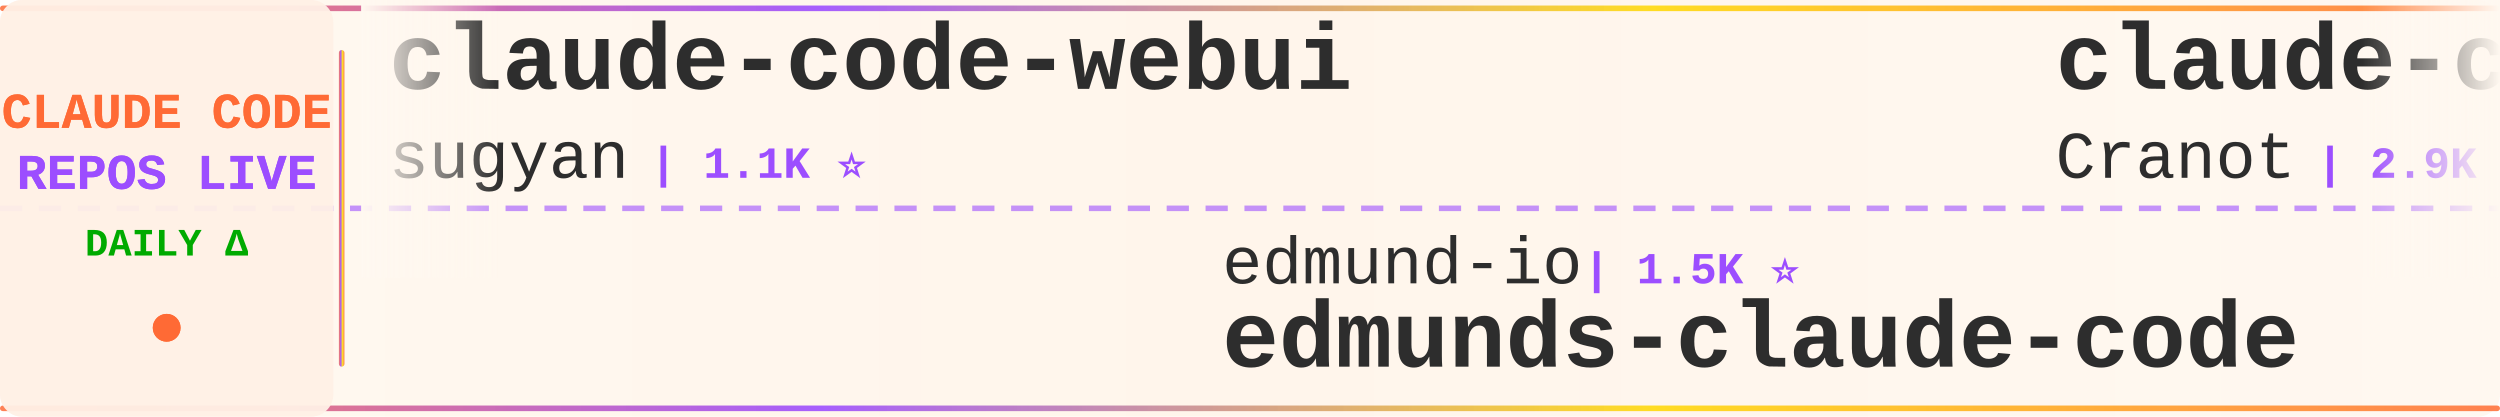
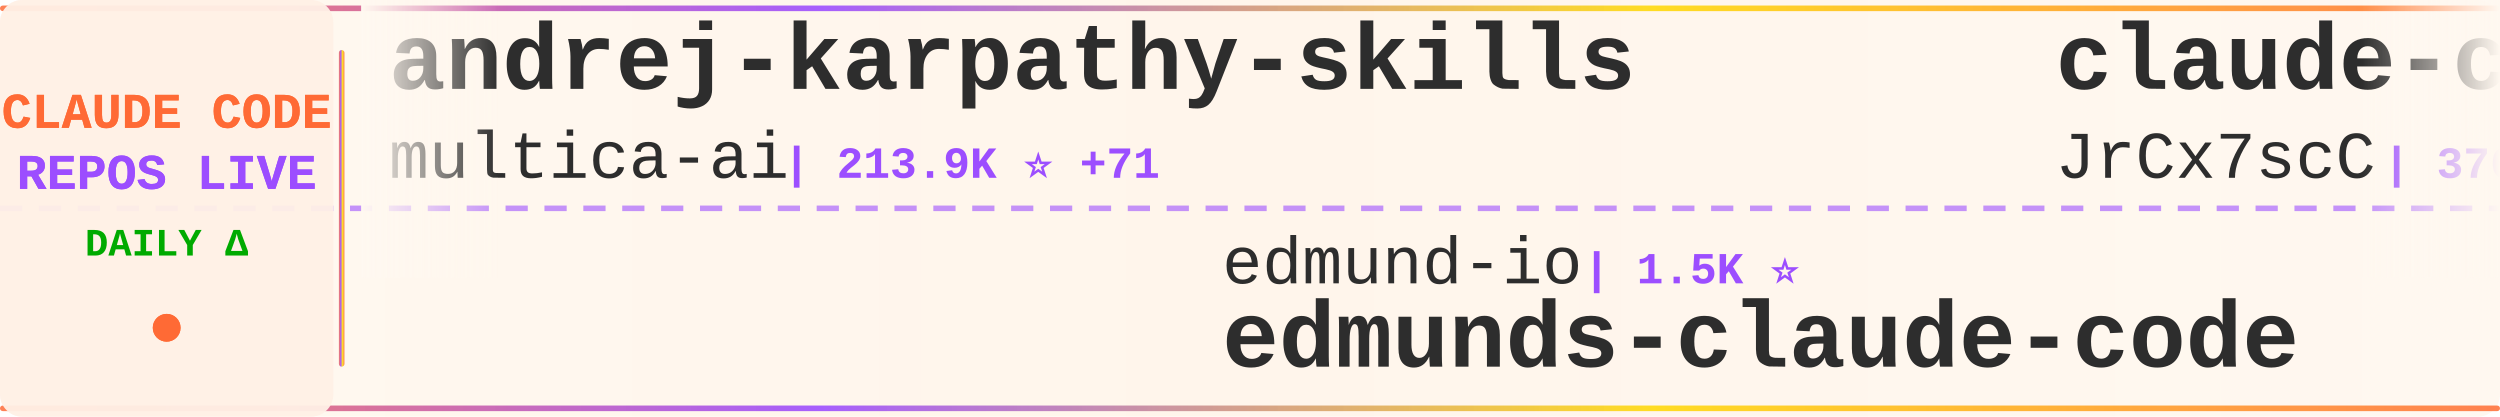
<svg xmlns="http://www.w3.org/2000/svg" width="900" height="150">
  <defs>
    <linearGradient id="tickerBg" x1="0%" y1="0%" x2="100%" y2="0%">
      <stop offset="0%" style="stop-color:#fff8f0;stop-opacity:0.98" />
      <stop offset="50%" style="stop-color:#fff5eb;stop-opacity:1" />
      <stop offset="100%" style="stop-color:#fff8f0;stop-opacity:0.98" />
    </linearGradient>
    <linearGradient id="borderGrad" x1="0%" y1="0%" x2="100%" y2="0%">
      <stop offset="0%" style="stop-color:#FF6B35;stop-opacity:0.85">
        <animate attributeName="stop-opacity" values="0.85;1;0.85" dur="2s" repeatCount="indefinite" />
      </stop>
      <stop offset="33%" style="stop-color:#9C4EFF;stop-opacity:0.9">
        <animate attributeName="stop-opacity" values="0.9;1;0.9" dur="2.2s" repeatCount="indefinite" />
      </stop>
      <stop offset="66%" style="stop-color:#FFD700;stop-opacity:0.85">
        <animate attributeName="stop-opacity" values="0.85;1;0.85" dur="1.8s" repeatCount="indefinite" />
      </stop>
      <stop offset="100%" style="stop-color:#FF6B35;stop-opacity:0.85">
        <animate attributeName="stop-opacity" values="0.85;1;0.85" dur="2s" repeatCount="indefinite" />
      </stop>
    </linearGradient>
    <filter id="textGlow">
      <feGaussianBlur stdDeviation="0.15" result="coloredBlur" />
      <feMerge>
        <feMergeNode in="coloredBlur" />
        <feMergeNode in="SourceGraphic" />
      </feMerge>
    </filter>
    <filter id="metricGlow">
      <feGaussianBlur stdDeviation="0.2" result="coloredBlur" />
      <feMerge>
        <feMergeNode in="coloredBlur" />
        <feMergeNode in="SourceGraphic" />
      </feMerge>
    </filter>
    <linearGradient id="leftFade" x1="0%" y1="0%" x2="100%" y2="0%">
      <stop offset="0%" style="stop-color:#fff8f0;stop-opacity:1" />
      <stop offset="100%" style="stop-color:#fff8f0;stop-opacity:0" />
    </linearGradient>
    <linearGradient id="rightFade" x1="0%" y1="0%" x2="100%" y2="0%">
      <stop offset="0%" style="stop-color:#fff8f0;stop-opacity:0" />
      <stop offset="100%" style="stop-color:#fff8f0;stop-opacity:1" />
    </linearGradient>
  </defs>
  <rect width="900" height="150" fill="url(#tickerBg)" rx="8" />
  <rect x="0" y="2" width="900" height="2" fill="url(#borderGrad)" rx="1" />
  <rect x="0" y="146" width="900" height="2" fill="url(#borderGrad)" rx="1" />
  <line x1="0" y1="75" x2="900" y2="75" stroke="#9C4EFF" stroke-width="2" stroke-dasharray="8 6" opacity="0.6" />
  <rect x="0" y="0" width="120" height="150" fill="#fff0e6" opacity="0.95" rx="8" />
  <text x="60" y="46" font-family="'Courier New', monospace" font-size="18" font-weight="bold" fill="#FF6B35" text-anchor="middle" filter="url(#textGlow)">
    CLAUDE CODE
  </text>
  <text x="60" y="68" font-family="'Courier New', monospace" font-size="18" font-weight="bold" fill="#9C4EFF" text-anchor="middle" filter="url(#textGlow)">
    REPOS LIVE
  </text>
  <text x="60" y="92" font-family="'Courier New', monospace" font-size="14" font-weight="bold" fill="#00aa00" text-anchor="middle">
    DAILY Δ
  </text>
  <circle cx="60" cy="118" r="5" fill="#FF6B35" filter="url(#metricGlow)">
    <animate attributeName="r" values="4;6;4" dur="1.5s" repeatCount="indefinite" />
    <animate attributeName="opacity" values="0.6;1;0.6" dur="1.5s" repeatCount="indefinite" />
  </circle>
  <rect x="122" y="18" width="2" height="114" fill="url(#borderGrad)" rx="1" />
  <clipPath id="tickerClip">
    <rect x="130" y="0" width="770" height="150" />
  </clipPath>
  <g clip-path="url(#tickerClip)">
    <g id="tickerItems">
      <animateTransform attributeName="transform" attributeType="XML" type="translate" from="0 0" to="-3000 0" dur="54s" repeatCount="indefinite" />
      <g transform="translate(0, 0)">
-         <text x="140" y="32" font-family="'Courier New', monospace" font-size="34" font-weight="bold" fill="#2d2d2d">claude-code-webui</text>
-         <text x="140" y="64" font-family="'Courier New', monospace" font-size="24" font-weight="normal" fill="#2d2d2d" opacity="1.0">sugyan</text>
-         <text x="234" y="64" font-family="'Courier New', monospace" font-size="16" font-weight="bold" fill="#9C4EFF"> | 1.1K ⭐</text>
+         <text x="140" y="32" font-family="'Courier New', monospace" font-size="34" font-weight="bold" fill="#2d2d2d">andrej-karpathy-skills</text>
+         <text x="140" y="64" font-family="'Courier New', monospace" font-size="24" font-weight="normal" fill="#2d2d2d" opacity="1.0">multica-ai</text>
+         <text x="282" y="64" font-family="'Courier New', monospace" font-size="16" font-weight="bold" fill="#9C4EFF"> | 213.9K ⭐ +71</text>
      </g>
      <g transform="translate(300, 0)">
        <text x="140" y="102" font-family="'Courier New', monospace" font-size="24" font-weight="normal" fill="#2d2d2d" opacity="1.0">edmund-io</text>
        <text x="270" y="102" font-family="'Courier New', monospace" font-size="16" font-weight="bold" fill="#9C4EFF"> | 1.5K ⭐</text>
        <text x="140" y="132" font-family="'Courier New', monospace" font-size="34" font-weight="bold" fill="#2d2d2d">edmunds-claude-code</text>
      </g>
      <g transform="translate(600, 0)">
-         <text x="140" y="32" font-family="'Courier New', monospace" font-size="34" font-weight="bold" fill="#2d2d2d">claude-code-guide</text>
-         <text x="140" y="64" font-family="'Courier New', monospace" font-size="24" font-weight="normal" fill="#2d2d2d" opacity="1.0">Cranot</text>
-         <text x="234" y="64" font-family="'Courier New', monospace" font-size="16" font-weight="bold" fill="#9C4EFF"> | 2.9K ⭐</text>
+         <text x="140" y="32" font-family="'Courier New', monospace" font-size="34" font-weight="bold" fill="#2d2d2d">claude-code-source</text>
+         <text x="140" y="64" font-family="'Courier New', monospace" font-size="24" font-weight="normal" fill="#2d2d2d" opacity="1.0">JrCx7scC</text>
+         <text x="258" y="64" font-family="'Courier New', monospace" font-size="16" font-weight="bold" fill="#9C4EFF"> | 376 ⭐</text>
      </g>
      <g transform="translate(900, 0)">
-         <text x="140" y="102" font-family="'Courier New', monospace" font-size="24" font-weight="normal" fill="#2d2d2d" opacity="1.0">AprilNEA</text>
-         <text x="258" y="102" font-family="'Courier New', monospace" font-size="16" font-weight="bold" fill="#9C4EFF"> | 391 ⭐</text>
-         <text x="140" y="132" font-family="'Courier New', monospace" font-size="34" font-weight="bold" fill="#2d2d2d">claude-code-source</text>
+         <text x="140" y="102" font-family="'Courier New', monospace" font-size="24" font-weight="normal" fill="#2d2d2d" opacity="1.0">luyao618</text>
+         <text x="258" y="102" font-family="'Courier New', monospace" font-size="16" font-weight="bold" fill="#9C4EFF"> | 1.7K ⭐</text>
+         <text x="140" y="132" font-family="'Courier New', monospace" font-size="34" font-weight="bold" fill="#2d2d2d">Claude-Code-Source-Study</text>
      </g>
      <g transform="translate(1200, 0)">
-         <text x="140" y="32" font-family="'Courier New', monospace" font-size="34" font-weight="bold" fill="#2d2d2d">claude-code-from-scratch</text>
-         <text x="140" y="64" font-family="'Courier New', monospace" font-size="24" font-weight="normal" fill="#2d2d2d" opacity="1.0">Windy3f3f3f3f</text>
-         <text x="318" y="64" font-family="'Courier New', monospace" font-size="16" font-weight="bold" fill="#9C4EFF"> | 2.7K ⭐ +2</text>
+         <text x="140" y="32" font-family="'Courier New', monospace" font-size="34" font-weight="bold" fill="#2d2d2d">everything-claude-code-z...</text>
+         <text x="140" y="64" font-family="'Courier New', monospace" font-size="24" font-weight="normal" fill="#2d2d2d" opacity="1.0">xu-xiang</text>
+         <text x="258" y="64" font-family="'Courier New', monospace" font-size="16" font-weight="bold" fill="#9C4EFF"> | 2.0K ⭐ +2</text>
      </g>
      <g transform="translate(1500, 0)">
-         <text x="140" y="102" font-family="'Courier New', monospace" font-size="24" font-weight="normal" fill="#2d2d2d" opacity="1.0">ponponon</text>
-         <text x="258" y="102" font-family="'Courier New', monospace" font-size="16" font-weight="bold" fill="#9C4EFF"> | 2.3K ⭐</text>
-         <text x="140" y="132" font-family="'Courier New', monospace" font-size="34" font-weight="bold" fill="#2d2d2d">claude_code_src</text>
+         <text x="140" y="102" font-family="'Courier New', monospace" font-size="24" font-weight="normal" fill="#2d2d2d" opacity="1.0">rohitg00</text>
+         <text x="258" y="102" font-family="'Courier New', monospace" font-size="16" font-weight="bold" fill="#9C4EFF"> | 2.6K ⭐</text>
+         <text x="140" y="132" font-family="'Courier New', monospace" font-size="34" font-weight="bold" fill="#2d2d2d">awesome-claude-code-tool...</text>
      </g>
      <g transform="translate(1800, 0)">
-         <text x="140" y="32" font-family="'Courier New', monospace" font-size="34" font-weight="bold" fill="#2d2d2d">claude-code-cli</text>
-         <text x="140" y="64" font-family="'Courier New', monospace" font-size="24" font-weight="normal" fill="#2d2d2d" opacity="1.0">huangserva</text>
-         <text x="282" y="64" font-family="'Courier New', monospace" font-size="16" font-weight="bold" fill="#9C4EFF"> | 629 ⭐</text>
+         <text x="140" y="32" font-family="'Courier New', monospace" font-size="34" font-weight="bold" fill="#2d2d2d">claude-code-source-build</text>
+         <text x="140" y="64" font-family="'Courier New', monospace" font-size="24" font-weight="normal" fill="#2d2d2d" opacity="1.0">andrew-kramer-inno</text>
+         <text x="378" y="64" font-family="'Courier New', monospace" font-size="16" font-weight="bold" fill="#9C4EFF"> | 596 ⭐</text>
      </g>
      <g transform="translate(2100, 0)">
-         <text x="140" y="102" font-family="'Courier New', monospace" font-size="24" font-weight="normal" fill="#2d2d2d" opacity="1.0">andrew-kramer-inno</text>
-         <text x="378" y="102" font-family="'Courier New', monospace" font-size="16" font-weight="bold" fill="#9C4EFF"> | 596 ⭐</text>
-         <text x="140" y="132" font-family="'Courier New', monospace" font-size="34" font-weight="bold" fill="#2d2d2d">claude-code-source-build</text>
+         <text x="140" y="102" font-family="'Courier New', monospace" font-size="24" font-weight="normal" fill="#2d2d2d" opacity="1.0">overwirehq</text>
+         <text x="282" y="102" font-family="'Courier New', monospace" font-size="16" font-weight="bold" fill="#9C4EFF"> | 2.8K ⭐ -1</text>
+         <text x="140" y="132" font-family="'Courier New', monospace" font-size="34" font-weight="bold" fill="#2d2d2d">claude-code-telegram</text>
      </g>
      <g transform="translate(2400, 0)">
-         <text x="140" y="32" font-family="'Courier New', monospace" font-size="34" font-weight="bold" fill="#2d2d2d">claude-code-templates</text>
-         <text x="140" y="64" font-family="'Courier New', monospace" font-size="24" font-weight="normal" fill="#2d2d2d" opacity="1.0">davila7</text>
-         <text x="246" y="64" font-family="'Courier New', monospace" font-size="16" font-weight="bold" fill="#9C4EFF"> | 30.8K ⭐ +1</text>
+         <text x="140" y="32" font-family="'Courier New', monospace" font-size="34" font-weight="bold" fill="#2d2d2d">ECC</text>
+         <text x="140" y="64" font-family="'Courier New', monospace" font-size="24" font-weight="normal" fill="#2d2d2d" opacity="1.0">affaan-m</text>
+         <text x="258" y="64" font-family="'Courier New', monospace" font-size="16" font-weight="bold" fill="#9C4EFF"> | 261.7K ⭐ +210</text>
      </g>
      <g transform="translate(2700, 0)">
-         <text x="140" y="102" font-family="'Courier New', monospace" font-size="24" font-weight="normal" fill="#2d2d2d" opacity="1.0">digitalsamba</text>
-         <text x="306" y="102" font-family="'Courier New', monospace" font-size="16" font-weight="bold" fill="#9C4EFF"> | 2.1K ⭐</text>
-         <text x="140" y="132" font-family="'Courier New', monospace" font-size="34" font-weight="bold" fill="#2d2d2d">claude-code-video-toolki...</text>
+         <text x="140" y="102" font-family="'Courier New', monospace" font-size="24" font-weight="normal" fill="#2d2d2d" opacity="1.0">darcyegb</text>
+         <text x="258" y="102" font-family="'Courier New', monospace" font-size="16" font-weight="bold" fill="#9C4EFF"> | 765 ⭐</text>
+         <text x="140" y="132" font-family="'Courier New', monospace" font-size="34" font-weight="bold" fill="#2d2d2d">ClaudeCodeAgents</text>
      </g>
      <g transform="translate(3000, 0)">
-         <text x="140" y="32" font-family="'Courier New', monospace" font-size="34" font-weight="bold" fill="#2d2d2d">claude-code-webui</text>
-         <text x="140" y="64" font-family="'Courier New', monospace" font-size="24" font-weight="normal" fill="#2d2d2d" opacity="1.0">sugyan</text>
-         <text x="234" y="64" font-family="'Courier New', monospace" font-size="16" font-weight="bold" fill="#9C4EFF"> | 1.1K ⭐</text>
+         <text x="140" y="32" font-family="'Courier New', monospace" font-size="34" font-weight="bold" fill="#2d2d2d">andrej-karpathy-skills</text>
+         <text x="140" y="64" font-family="'Courier New', monospace" font-size="24" font-weight="normal" fill="#2d2d2d" opacity="1.0">multica-ai</text>
+         <text x="282" y="64" font-family="'Courier New', monospace" font-size="16" font-weight="bold" fill="#9C4EFF"> | 213.9K ⭐ +71</text>
      </g>
      <g transform="translate(3300, 0)">
        <text x="140" y="102" font-family="'Courier New', monospace" font-size="24" font-weight="normal" fill="#2d2d2d" opacity="1.0">edmund-io</text>
        <text x="270" y="102" font-family="'Courier New', monospace" font-size="16" font-weight="bold" fill="#9C4EFF"> | 1.5K ⭐</text>
        <text x="140" y="132" font-family="'Courier New', monospace" font-size="34" font-weight="bold" fill="#2d2d2d">edmunds-claude-code</text>
      </g>
      <g transform="translate(3600, 0)">
-         <text x="140" y="32" font-family="'Courier New', monospace" font-size="34" font-weight="bold" fill="#2d2d2d">claude-code-guide</text>
-         <text x="140" y="64" font-family="'Courier New', monospace" font-size="24" font-weight="normal" fill="#2d2d2d" opacity="1.0">Cranot</text>
-         <text x="234" y="64" font-family="'Courier New', monospace" font-size="16" font-weight="bold" fill="#9C4EFF"> | 2.9K ⭐</text>
+         <text x="140" y="32" font-family="'Courier New', monospace" font-size="34" font-weight="bold" fill="#2d2d2d">claude-code-source</text>
+         <text x="140" y="64" font-family="'Courier New', monospace" font-size="24" font-weight="normal" fill="#2d2d2d" opacity="1.0">JrCx7scC</text>
+         <text x="258" y="64" font-family="'Courier New', monospace" font-size="16" font-weight="bold" fill="#9C4EFF"> | 376 ⭐</text>
      </g>
      <g transform="translate(3900, 0)">
-         <text x="140" y="102" font-family="'Courier New', monospace" font-size="24" font-weight="normal" fill="#2d2d2d" opacity="1.0">AprilNEA</text>
-         <text x="258" y="102" font-family="'Courier New', monospace" font-size="16" font-weight="bold" fill="#9C4EFF"> | 391 ⭐</text>
-         <text x="140" y="132" font-family="'Courier New', monospace" font-size="34" font-weight="bold" fill="#2d2d2d">claude-code-source</text>
+         <text x="140" y="102" font-family="'Courier New', monospace" font-size="24" font-weight="normal" fill="#2d2d2d" opacity="1.0">luyao618</text>
+         <text x="258" y="102" font-family="'Courier New', monospace" font-size="16" font-weight="bold" fill="#9C4EFF"> | 1.7K ⭐</text>
+         <text x="140" y="132" font-family="'Courier New', monospace" font-size="34" font-weight="bold" fill="#2d2d2d">Claude-Code-Source-Study</text>
      </g>
    </g>
  </g>
  <rect x="130" y="0" width="50" height="100" fill="url(#leftFade)" />
  <rect x="850" y="0" width="50" height="100" fill="url(#rightFade)" />
</svg>
